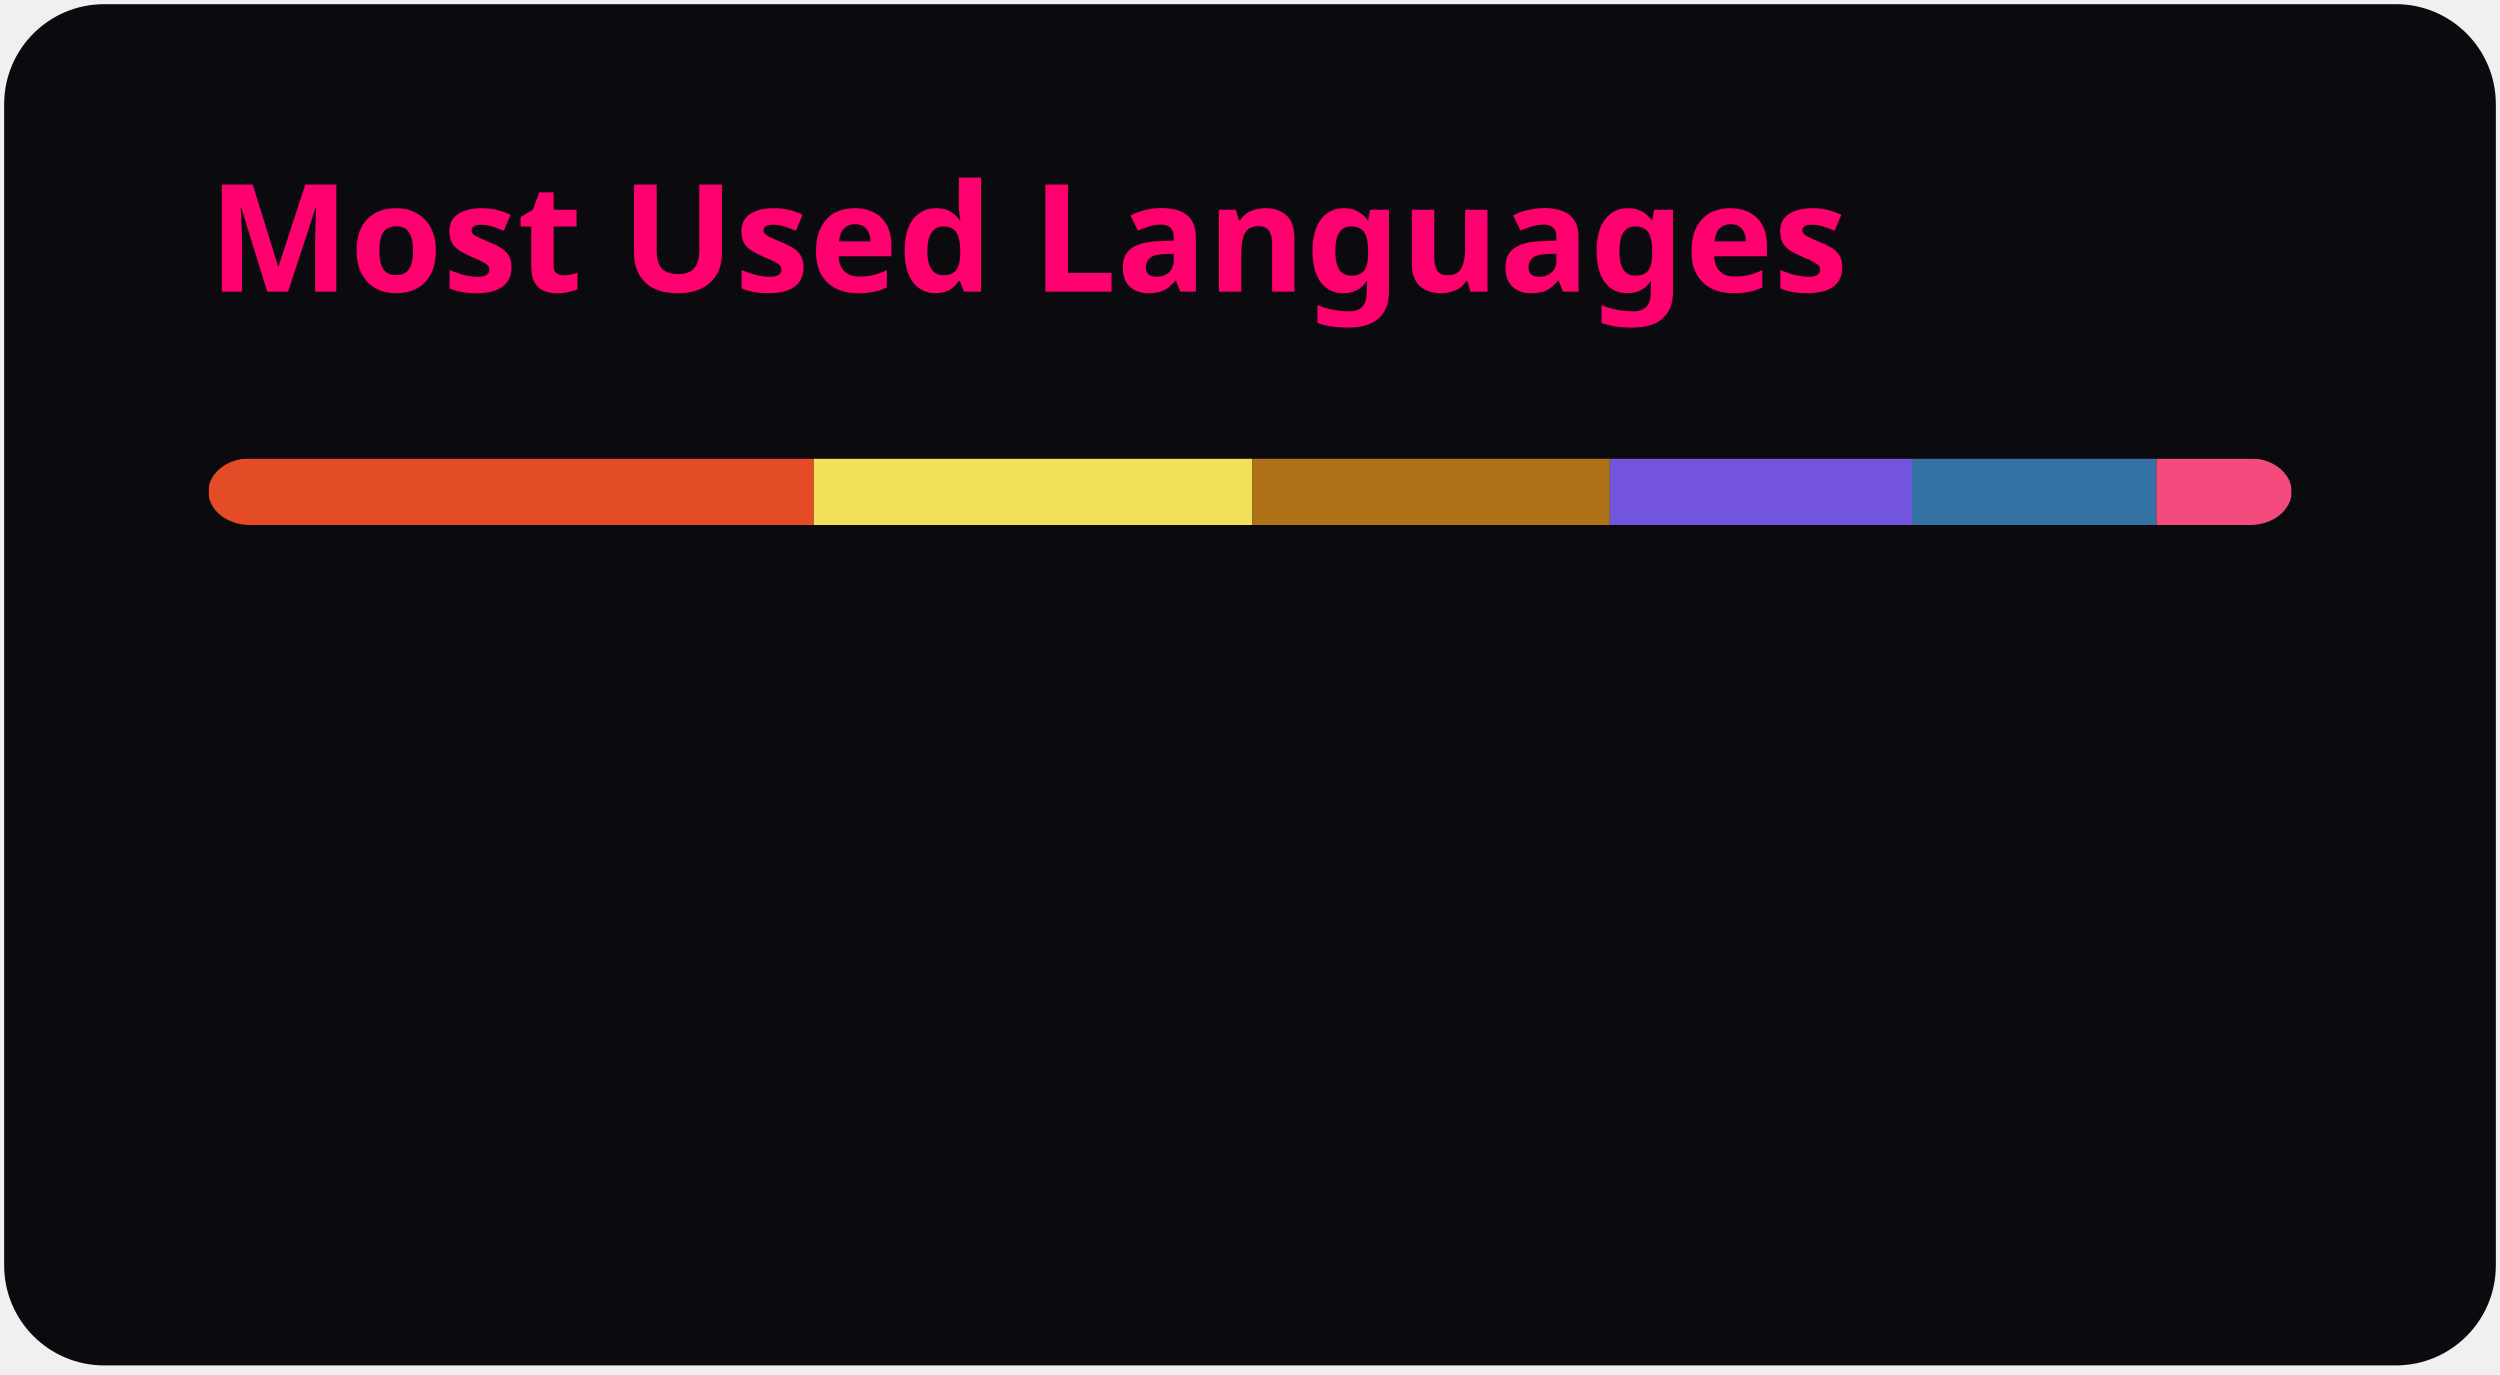
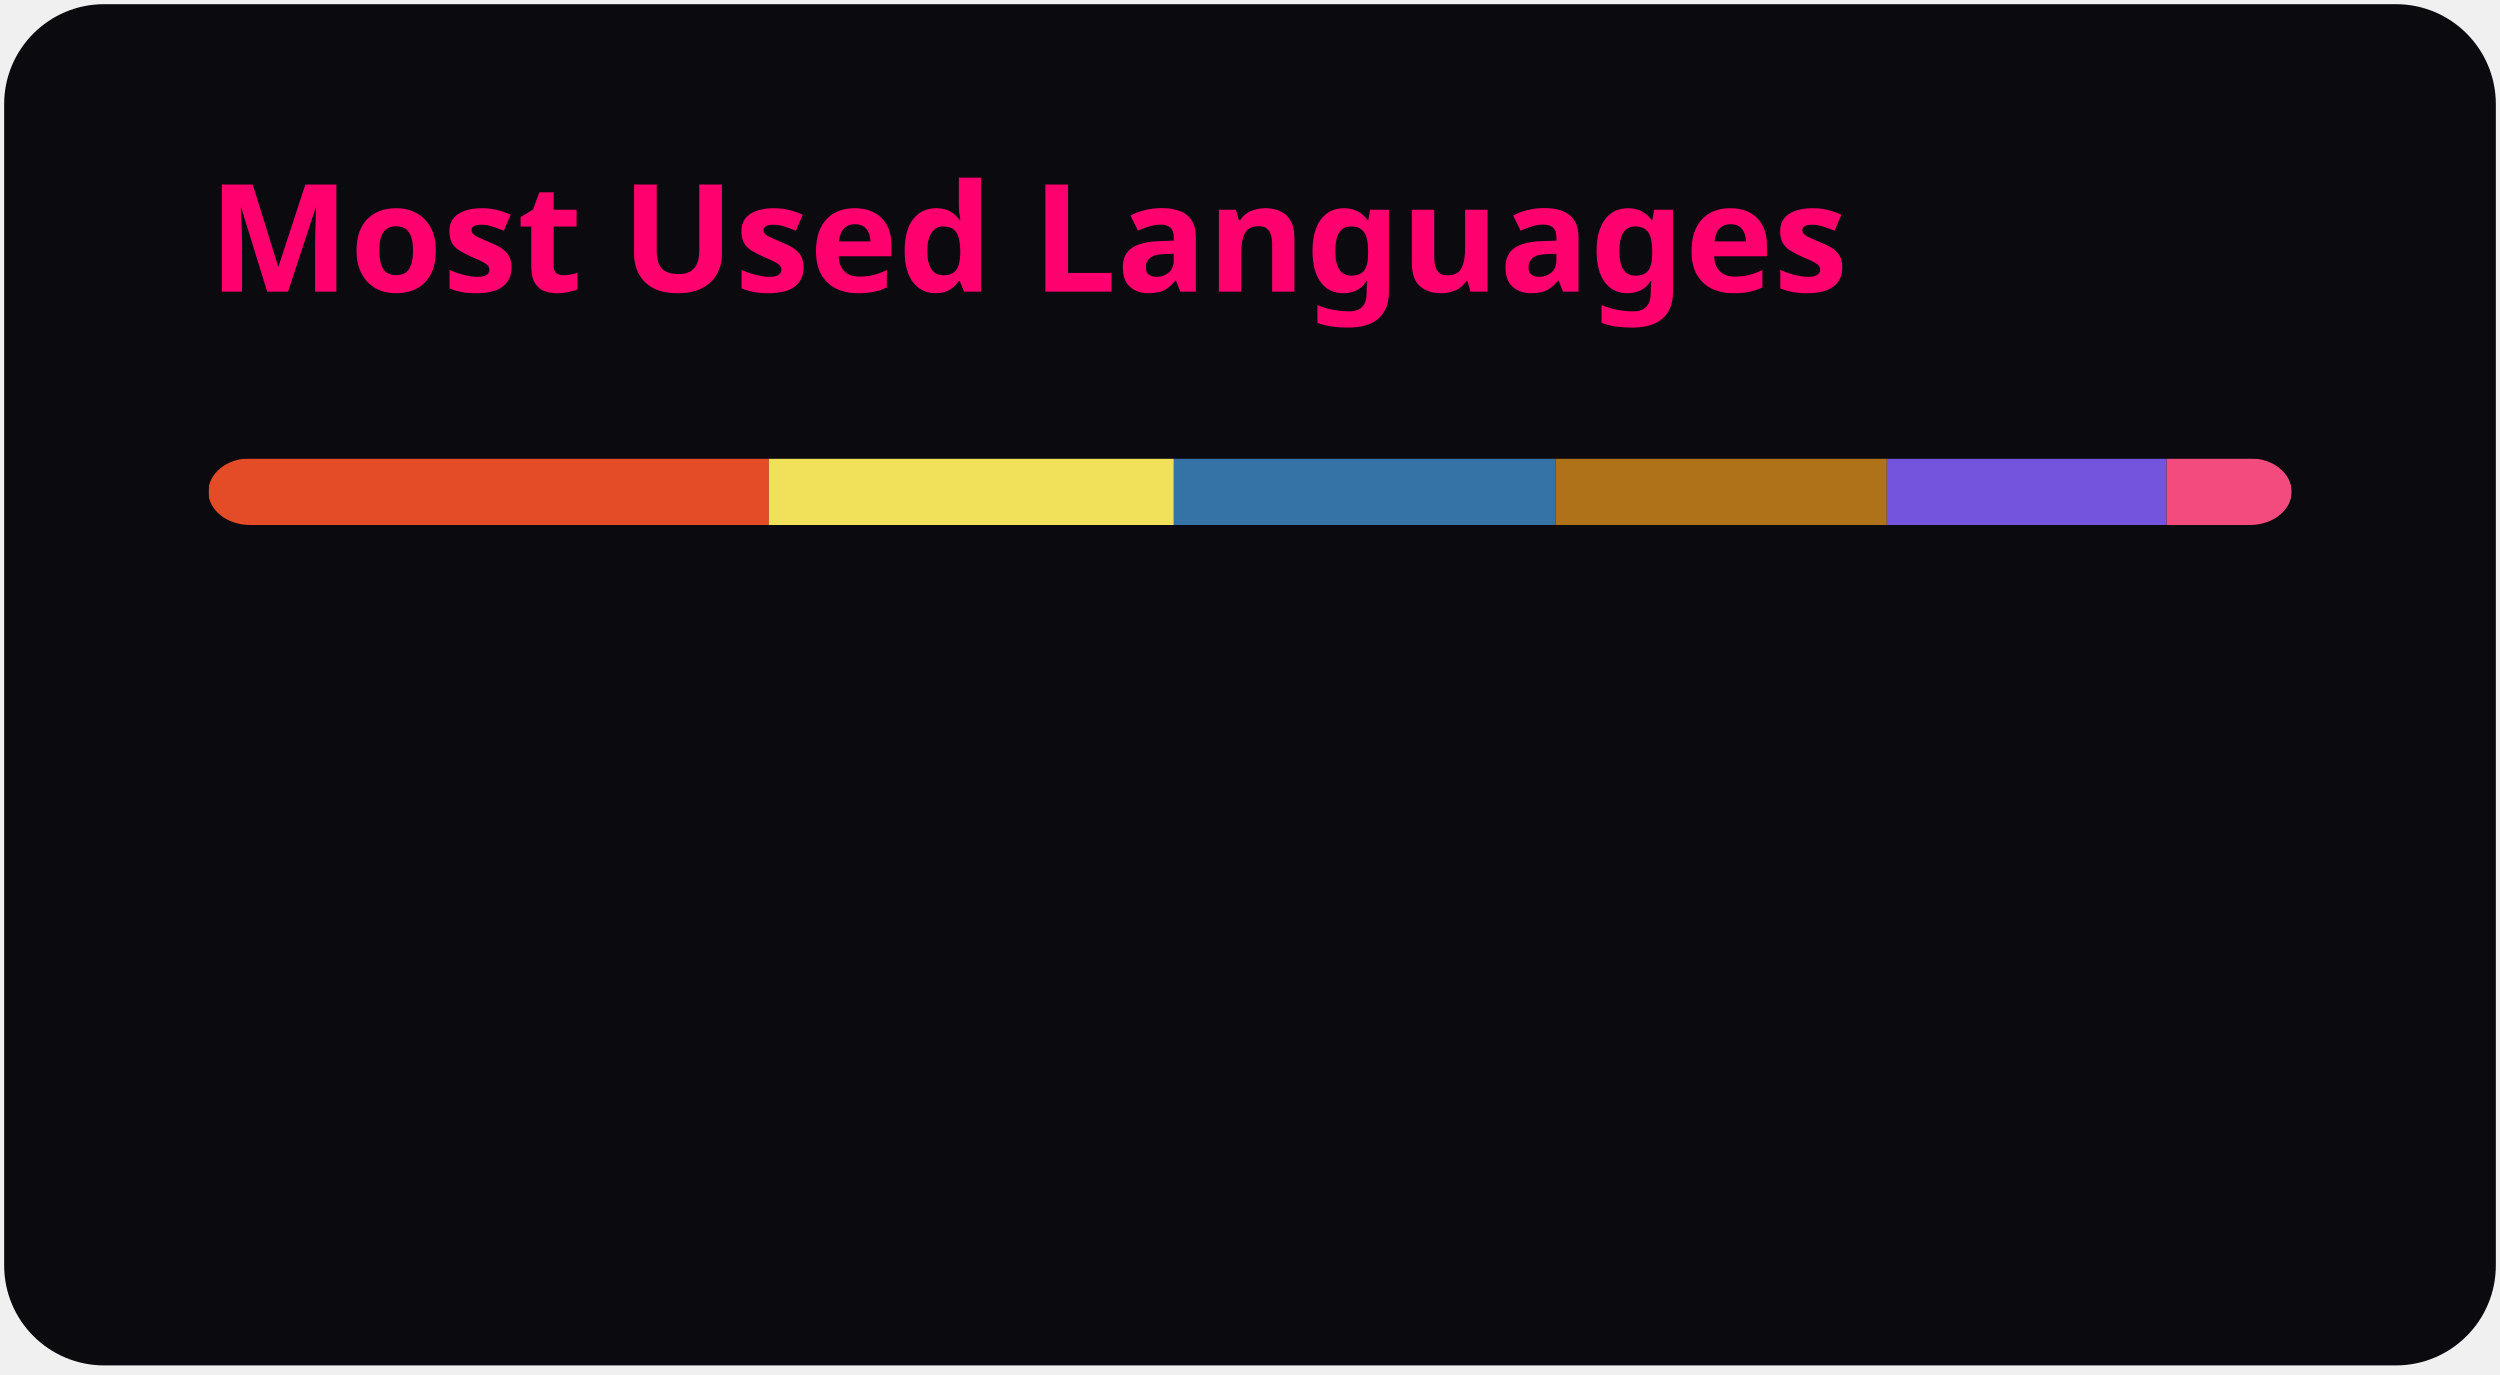
<svg xmlns="http://www.w3.org/2000/svg" width="300" height="165" viewBox="0 0 300 165" fill="none" role="img" aria-labelledby="descId">
  <style>
          .header {
            font: 600 18px 'Segoe UI', Ubuntu, Sans-Serif;
            fill: #ff006e;
            animation: fadeInAnimation 0.8s ease-in-out forwards;
          }
          @supports(-moz-appearance: auto) {
            /* Selector detects Firefox */
            .header { font-size: 15.5px; }
          }
          
    @keyframes slideInAnimation {
      from {
        width: 0;
      }
      to {
        width: calc(100%-100px);
      }
    }
    @keyframes growWidthAnimation {
      from {
        width: 0;
      }
      to {
        width: 100%;
      }
    }
    .stat {
      font: 600 14px 'Segoe UI', Ubuntu, "Helvetica Neue", Sans-Serif; fill: #e2e8f0;
    }
    @supports(-moz-appearance: auto) {
      /* Selector detects Firefox */
      .stat { font-size:12px; }
    }
    .bold { font-weight: 700 }
    .lang-name {
      font: 400 11px "Segoe UI", Ubuntu, Sans-Serif;
      fill: #e2e8f0;
    }
    .stagger {
      opacity: 0;
      animation: fadeInAnimation 0.3s ease-in-out forwards;
    }
    #rect-mask rect{
      animation: slideInAnimation 1s ease-in-out forwards;
    }
    .lang-progress{
      animation: growWidthAnimation 0.6s ease-in-out forwards;
    }
    

          
      /* Animations */
      @keyframes scaleInAnimation {
        from {
          transform: translate(-5px, 5px) scale(0);
        }
        to {
          transform: translate(-5px, 5px) scale(1);
        }
      }
      @keyframes fadeInAnimation {
        from {
          opacity: 0;
        }
        to {
          opacity: 1;
        }
      }
    
          
        </style>
  <rect data-testid="card-bg" x="0.5" y="0.5" rx="12" height="99%" stroke="#ffffff" width="299" fill="#0a0a0f" stroke-opacity="0" />
  <g data-testid="card-title" transform="translate(25, 35)">
    <g transform="translate(0, 0)">
      <text x="0" y="0" class="header" data-testid="header">Most Used Languages</text>
    </g>
  </g>
  <g data-testid="main-card-body" transform="translate(0, 55)">
    <svg data-testid="lang-items" x="25">
      <mask id="rect-mask">
        <rect x="0" y="0" width="250" height="8" fill="white" rx="5" />
      </mask>
-       <rect mask="url(#rect-mask)" data-testid="lang-progress" x="0" y="0" width="72.66" height="8" fill="#e34c26" />
-       <rect mask="url(#rect-mask)" data-testid="lang-progress" x="72.66" y="0" width="52.6" height="8" fill="#f1e05a" />
-       <rect mask="url(#rect-mask)" data-testid="lang-progress" x="125.26" y="0" width="42.92" height="8" fill="#b07219" />
-       <rect mask="url(#rect-mask)" data-testid="lang-progress" x="168.18" y="0" width="36.26" height="8" fill="#7355dd" />
-       <rect mask="url(#rect-mask)" data-testid="lang-progress" x="204.44" y="0" width="29.33" height="8" fill="#3572A5" />
-       <rect mask="url(#rect-mask)" data-testid="lang-progress" x="233.77" y="0" width="16.22" height="8" fill="#f34b7d" />
+       <rect mask="url(#rect-mask)" data-testid="lang-progress" x="0" y="0" width="67.26" height="8" fill="#e34c26" />
+       <rect mask="url(#rect-mask)" data-testid="lang-progress" x="67.26" y="0" width="48.6" height="8" fill="#f1e05a" />
+       <rect mask="url(#rect-mask)" data-testid="lang-progress" x="115.86" y="0" width="45.83" height="8" fill="#3572A5" />
+       <rect mask="url(#rect-mask)" data-testid="lang-progress" x="161.69" y="0" width="39.73" height="8" fill="#b07219" />
+       <rect mask="url(#rect-mask)" data-testid="lang-progress" x="201.42" y="0" width="33.57" height="8" fill="#7355dd" />
+       <rect mask="url(#rect-mask)" data-testid="lang-progress" x="234.99" y="0" width="15.02" height="8" fill="#f34b7d" />
      <g transform="translate(0, 25)">
        <g transform="translate(0, 0)">
          <g transform="translate(0, 0)">
            <g class="stagger" style="animation-delay: 450ms">
              <circle cx="5" cy="6" r="5" fill="#e34c26" />
              <text data-testid="lang-name" x="15" y="10" class="lang-name">
-         HTML 29.06%
+         HTML 26.90%
      </text>
            </g>
          </g>
          <g transform="translate(0, 25)">
            <g class="stagger" style="animation-delay: 600ms">
              <circle cx="5" cy="6" r="5" fill="#f1e05a" />
              <text data-testid="lang-name" x="15" y="10" class="lang-name">
-         JavaScript 21.04%
+         JavaScript 19.44%
      </text>
            </g>
          </g>
          <g transform="translate(0, 50)">
            <g class="stagger" style="animation-delay: 750ms">
-               <circle cx="5" cy="6" r="5" fill="#b07219" />
+               <circle cx="5" cy="6" r="5" fill="#3572A5" />
              <text data-testid="lang-name" x="15" y="10" class="lang-name">
-         Java 17.17%
+         Python 18.33%
      </text>
            </g>
          </g>
        </g>
        <g transform="translate(150, 0)">
          <g transform="translate(0, 0)">
            <g class="stagger" style="animation-delay: 450ms">
-               <circle cx="5" cy="6" r="5" fill="#7355dd" />
+               <circle cx="5" cy="6" r="5" fill="#b07219" />
              <text data-testid="lang-name" x="15" y="10" class="lang-name">
-         C# 14.51%
+         Java 15.89%
      </text>
            </g>
          </g>
          <g transform="translate(0, 25)">
            <g class="stagger" style="animation-delay: 600ms">
-               <circle cx="5" cy="6" r="5" fill="#3572A5" />
+               <circle cx="5" cy="6" r="5" fill="#7355dd" />
              <text data-testid="lang-name" x="15" y="10" class="lang-name">
-         Python 11.73%
+         C# 13.43%
      </text>
            </g>
          </g>
          <g transform="translate(0, 50)">
            <g class="stagger" style="animation-delay: 750ms">
              <circle cx="5" cy="6" r="5" fill="#f34b7d" />
              <text data-testid="lang-name" x="15" y="10" class="lang-name">
-         C++ 6.49%
+         C++ 6.01%
      </text>
            </g>
          </g>
        </g>
      </g>
    </svg>
  </g>
</svg>
